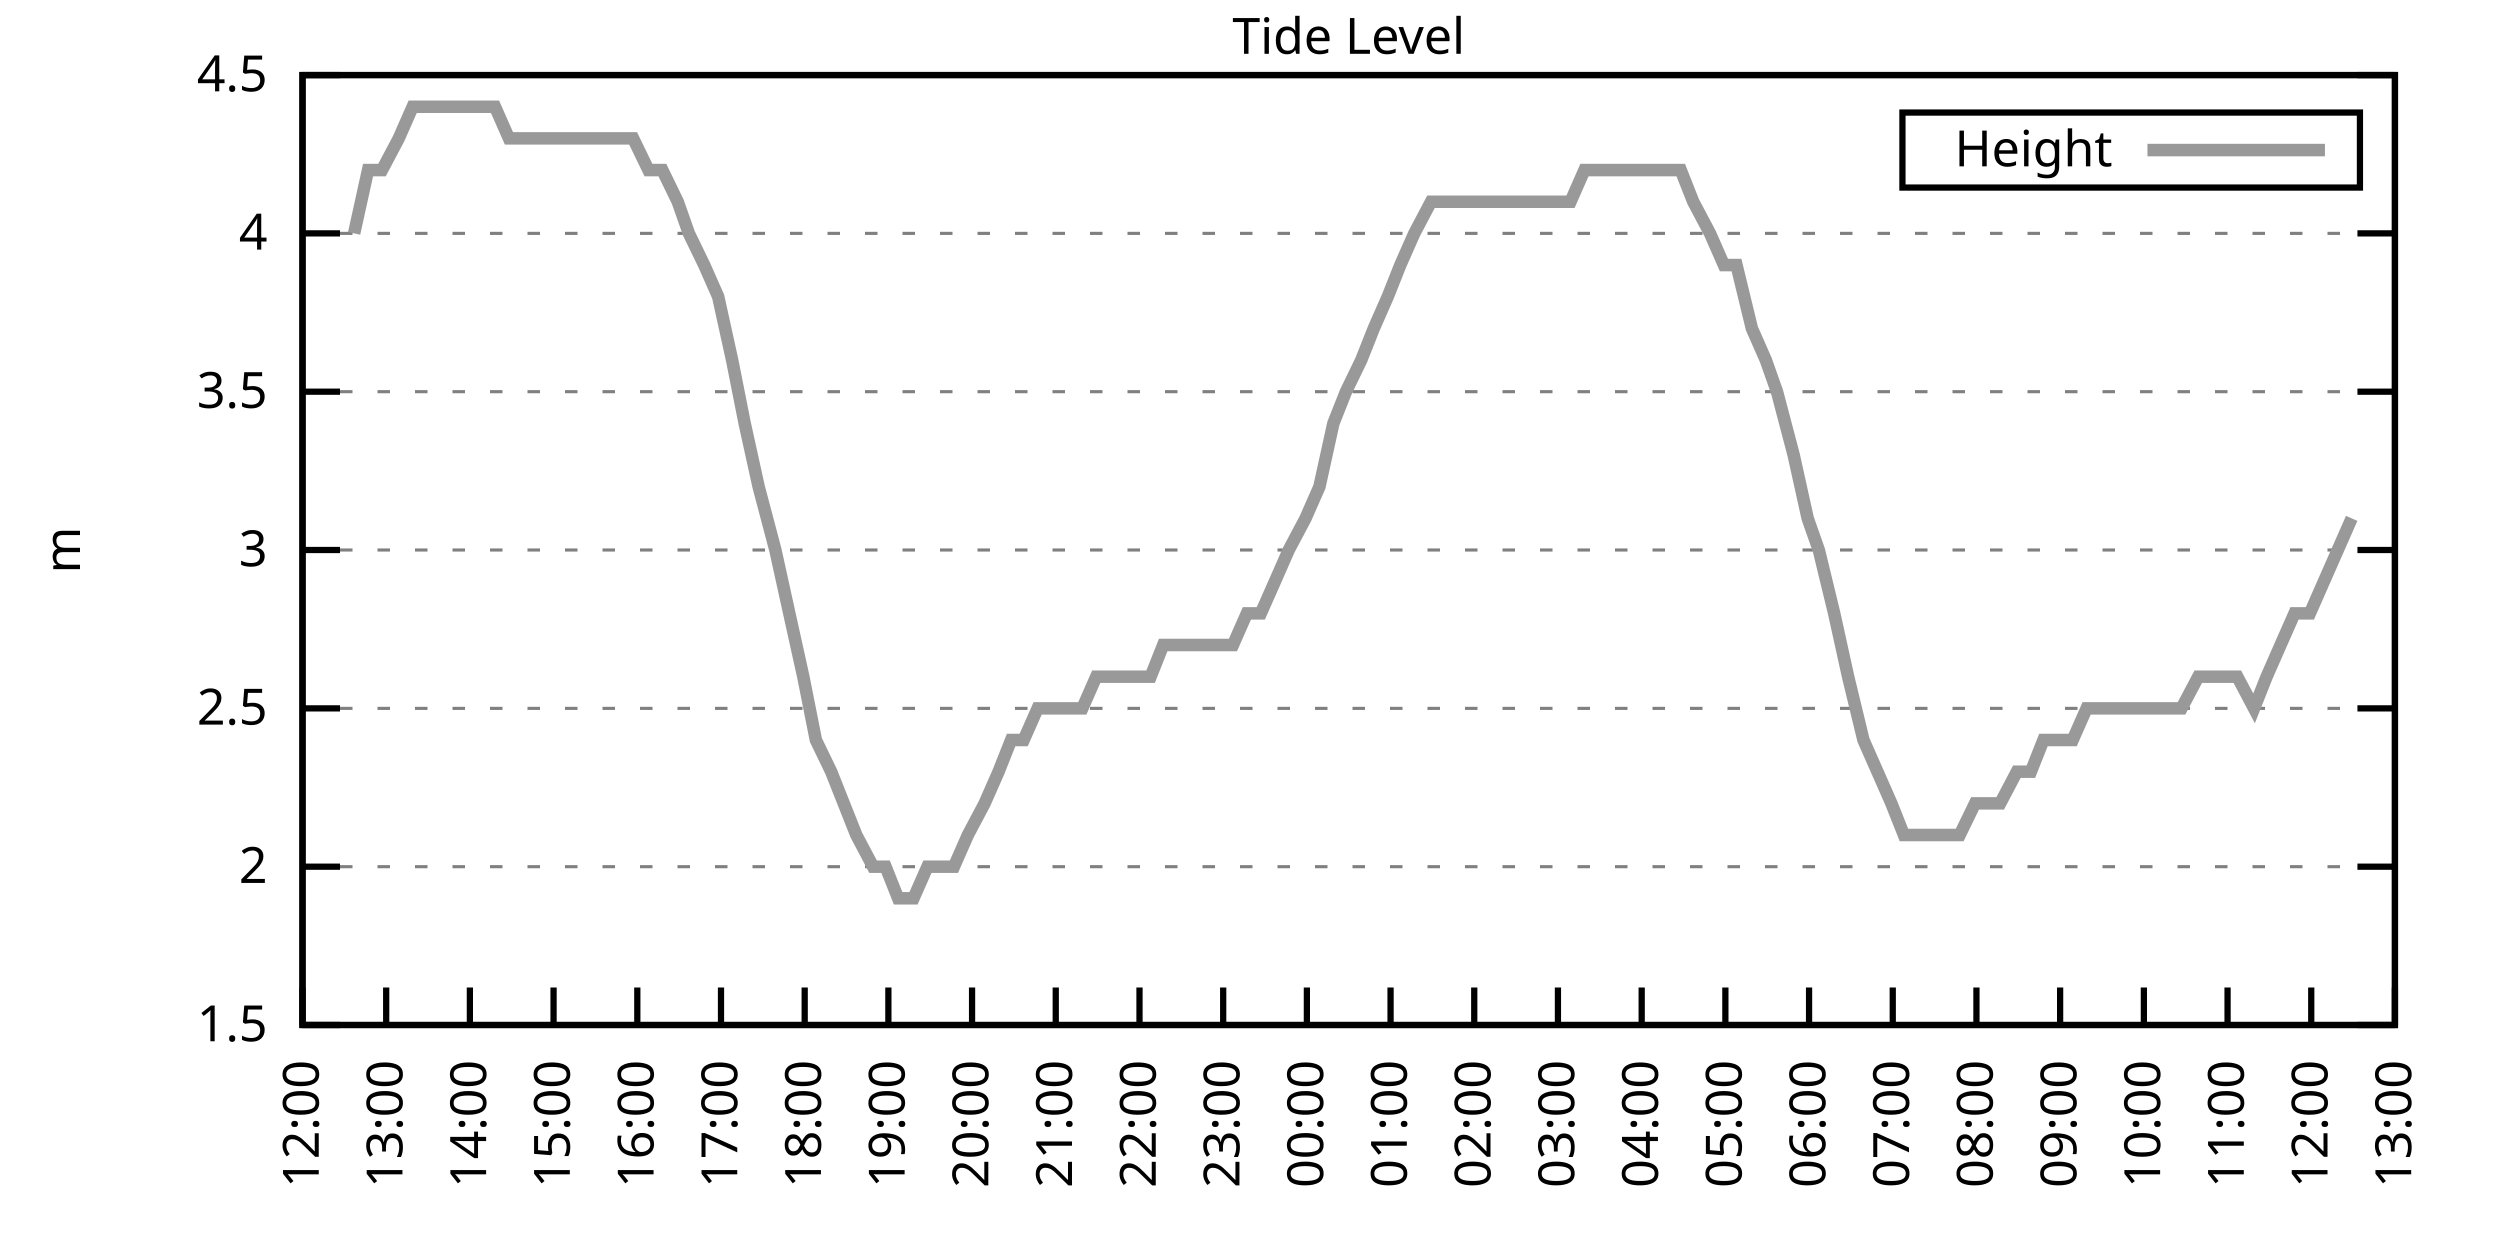
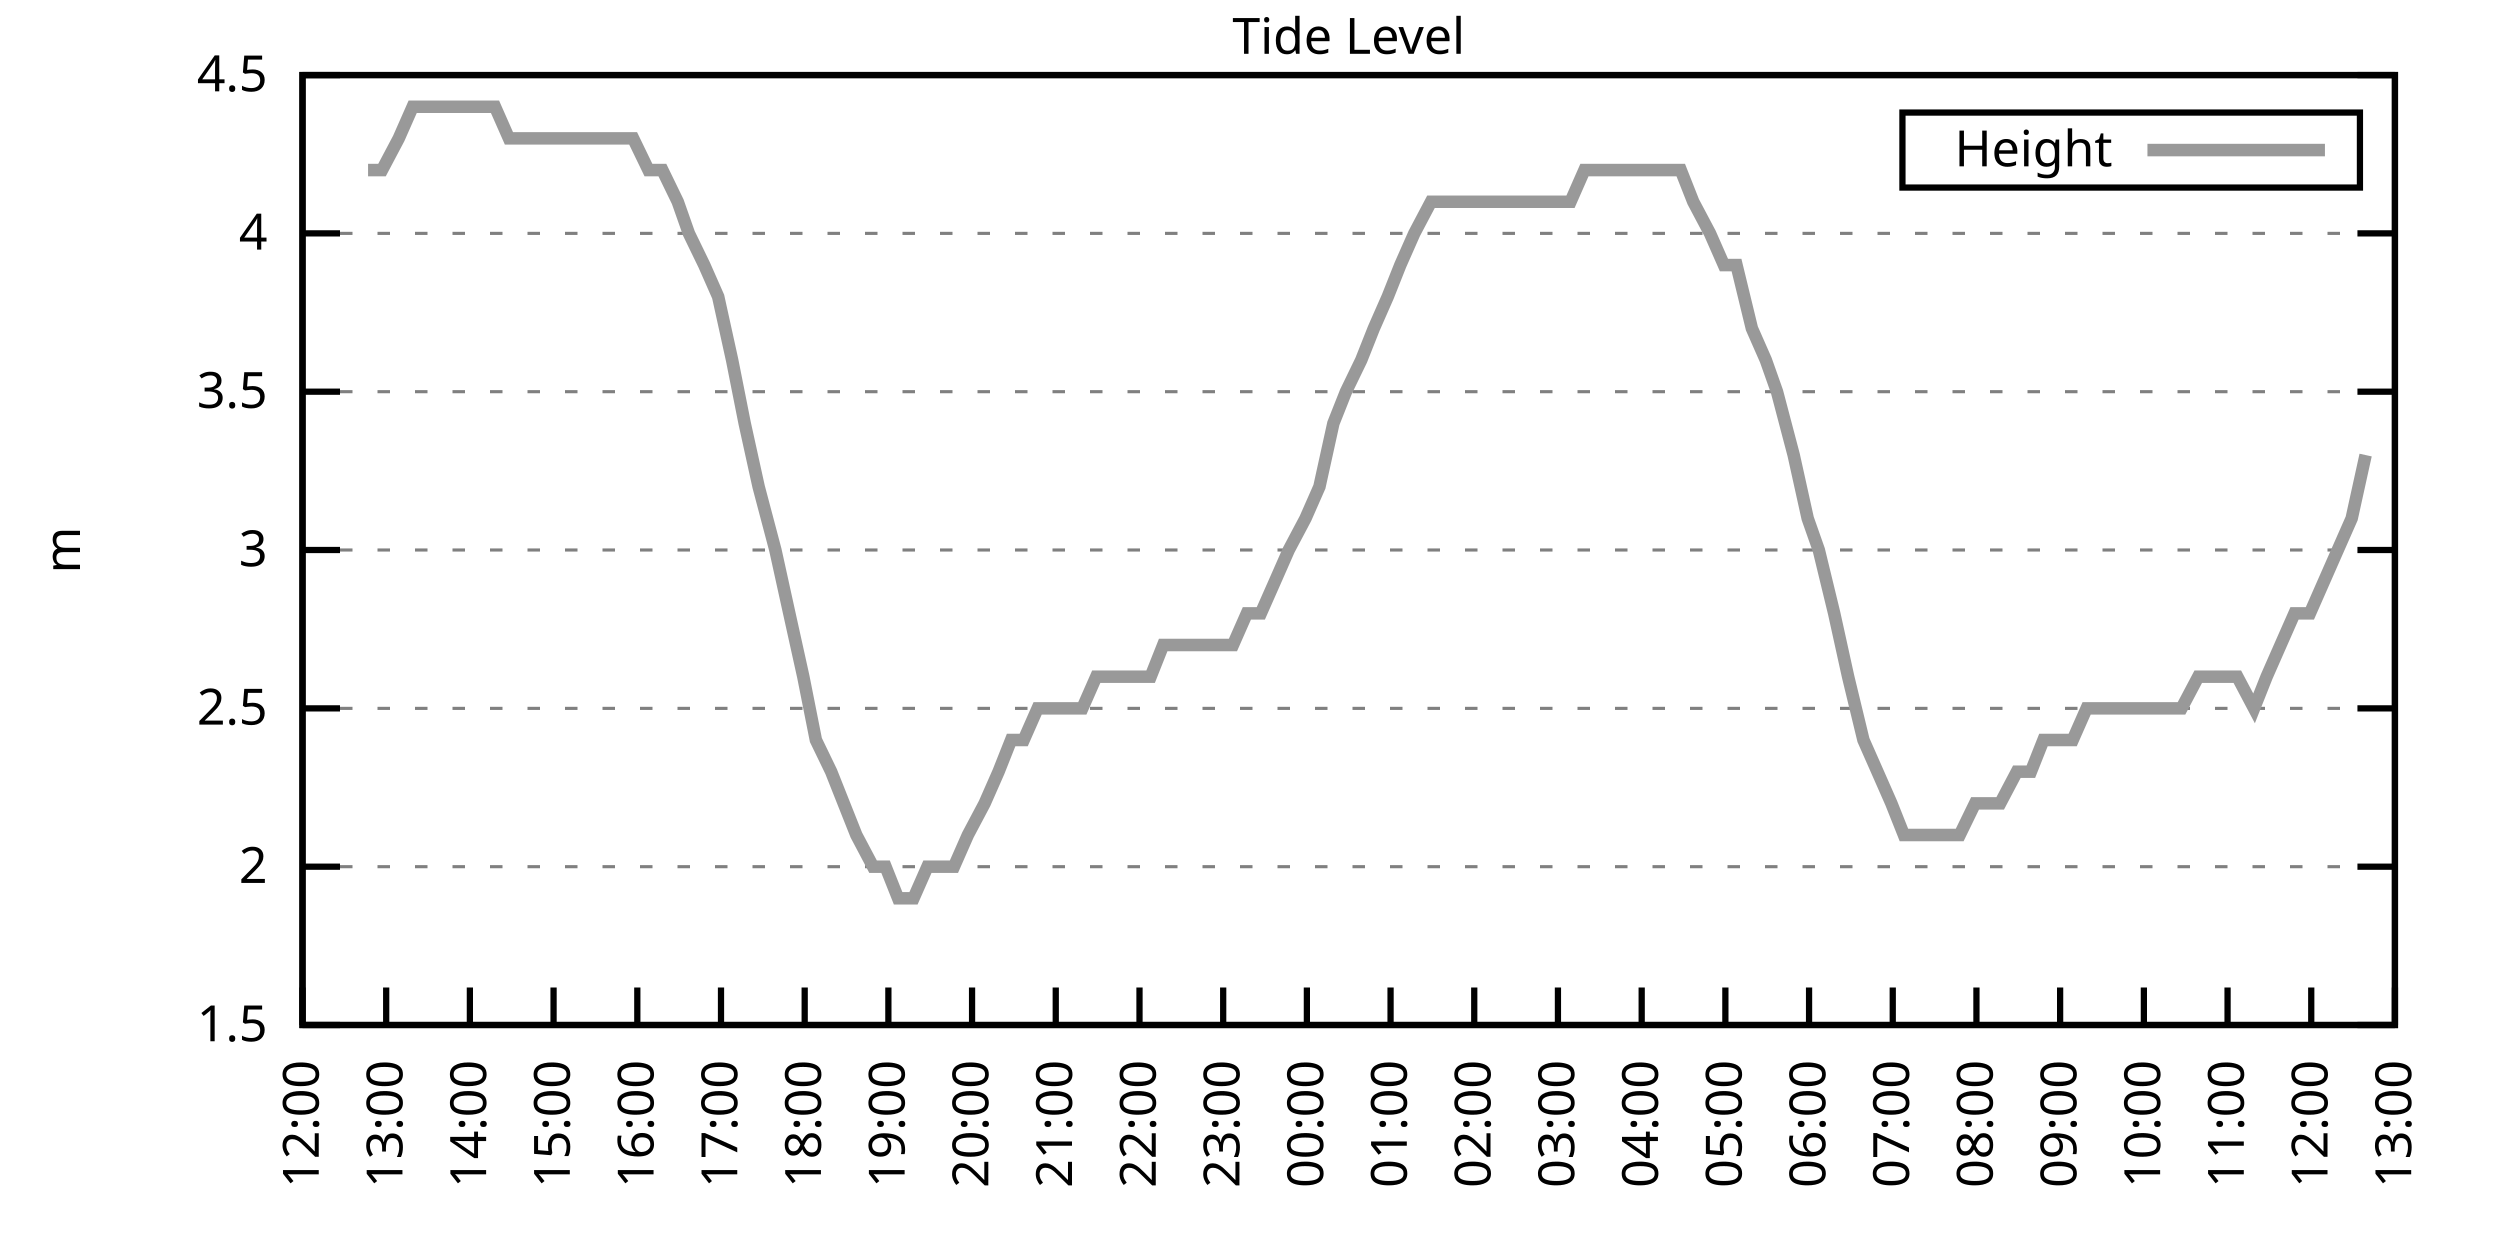
<svg xmlns="http://www.w3.org/2000/svg" xmlns:xlink="http://www.w3.org/1999/xlink" width="400" height="200" viewBox="0 0 400 200">
  <g id="gnuplot_canvas">
    <rect x="0" y="0" width="400" height="200" fill="none" />
    <defs>
      <circle id="gpDot" r="0.5" stroke-width="0.5" stroke="currentColor" />
      <path id="gpPt0" stroke-width="0.333" stroke="currentColor" d="M-1,0 h2 M0,-1 v2" />
      <path id="gpPt1" stroke-width="0.333" stroke="currentColor" d="M-1,-1 L1,1 M1,-1 L-1,1" />
      <path id="gpPt2" stroke-width="0.333" stroke="currentColor" d="M-1,0 L1,0 M0,-1 L0,1 M-1,-1 L1,1 M-1,1 L1,-1" />
      <rect id="gpPt3" stroke-width="0.333" stroke="currentColor" x="-1" y="-1" width="2" height="2" />
      <rect id="gpPt4" stroke-width="0.333" stroke="currentColor" fill="currentColor" x="-1" y="-1" width="2" height="2" />
      <circle id="gpPt5" stroke-width="0.333" stroke="currentColor" cx="0" cy="0" r="1" />
      <use xlink:href="#gpPt5" id="gpPt6" fill="currentColor" stroke="none" />
      <path id="gpPt7" stroke-width="0.333" stroke="currentColor" d="M0,-1.33 L-1.33,0.67 L1.33,0.67 z" />
      <use xlink:href="#gpPt7" id="gpPt8" fill="currentColor" stroke="none" />
      <use xlink:href="#gpPt7" id="gpPt9" stroke="currentColor" transform="rotate(180)" />
      <use xlink:href="#gpPt9" id="gpPt10" fill="currentColor" stroke="none" />
      <use xlink:href="#gpPt3" id="gpPt11" stroke="currentColor" transform="rotate(45)" />
      <use xlink:href="#gpPt11" id="gpPt12" fill="currentColor" stroke="none" />
      <path id="gpPt13" stroke-width="0.333" stroke="currentColor" d="M0,1.330 L1.265,0.411 L0.782,-1.067 L-0.782,-1.076 L-1.265,0.411 z" />
      <use xlink:href="#gpPt13" id="gpPt14" fill="currentColor" stroke="none" />
      <filter id="textbox" filterUnits="objectBoundingBox" x="0" y="0" height="1" width="1">
        <feFlood flood-color="white" flood-opacity="1" result="bgnd" />
        <feComposite in="SourceGraphic" in2="bgnd" operator="atop" />
      </filter>
      <filter id="greybox" filterUnits="objectBoundingBox" x="0" y="0" height="1" width="1">
        <feFlood flood-color="lightgrey" flood-opacity="1" result="grey" />
        <feComposite in="SourceGraphic" in2="grey" operator="atop" />
      </filter>
    </defs>
    <g fill="none" color="white" stroke="currentColor" stroke-width="1.00" stroke-linecap="butt" stroke-linejoin="miter">
</g>
    <g fill="none" color="black" stroke="currentColor" stroke-width="1.00" stroke-linecap="butt" stroke-linejoin="miter">
      <g stroke="none" shape-rendering="crispEdges">
        <polygon fill="rgb(255, 255, 255)" points="48.40,164.00 383.18,164.00 383.18,12.02 48.40,12.02 " />
      </g>
    </g>
    <g fill="none" color="black" stroke="currentColor" stroke-width="1.00" stroke-linecap="butt" stroke-linejoin="miter">
</g>
    <g fill="none" color="black" stroke="black" stroke-width="0.50" stroke-linecap="butt" stroke-linejoin="miter">
</g>
    <g fill="none" color="gray" stroke="currentColor" stroke-width="0.50" stroke-linecap="butt" stroke-linejoin="miter">
      <path stroke="gray" stroke-dasharray="2,4" class="gridline" d="M48.40,164.00 L383.19,164.00  " />
    </g>
    <g fill="none" color="gray" stroke="gray" stroke-width="1.00" stroke-linecap="butt" stroke-linejoin="miter">
</g>
    <g fill="none" color="black" stroke="currentColor" stroke-width="1.00" stroke-linecap="butt" stroke-linejoin="miter">
      <path stroke="black" d="M48.40,164.00 L54.40,164.00 M383.19,164.00 L377.19,164.00  " />
      <g transform="translate(42.80,166.60)" stroke="none" fill="black" font-family="Sans" font-size="8.00" text-anchor="end">
        <text>
          <tspan font-family="Sans"> 1.5</tspan>
        </text>
      </g>
    </g>
    <g fill="none" color="black" stroke="currentColor" stroke-width="1.00" stroke-linecap="butt" stroke-linejoin="miter">
</g>
    <g fill="none" color="black" stroke="black" stroke-width="0.50" stroke-linecap="butt" stroke-linejoin="miter">
</g>
    <g fill="none" color="gray" stroke="currentColor" stroke-width="0.50" stroke-linecap="butt" stroke-linejoin="miter">
      <path stroke="gray" stroke-dasharray="2,4" class="gridline" d="M48.40,138.67 L383.19,138.67  " />
    </g>
    <g fill="none" color="gray" stroke="gray" stroke-width="1.00" stroke-linecap="butt" stroke-linejoin="miter">
</g>
    <g fill="none" color="black" stroke="currentColor" stroke-width="1.00" stroke-linecap="butt" stroke-linejoin="miter">
      <path stroke="black" d="M48.40,138.67 L54.40,138.67 M383.19,138.67 L377.19,138.67  " />
      <g transform="translate(42.80,141.27)" stroke="none" fill="black" font-family="Sans" font-size="8.00" text-anchor="end">
        <text>
          <tspan font-family="Sans"> 2</tspan>
        </text>
      </g>
    </g>
    <g fill="none" color="black" stroke="currentColor" stroke-width="1.00" stroke-linecap="butt" stroke-linejoin="miter">
</g>
    <g fill="none" color="black" stroke="black" stroke-width="0.50" stroke-linecap="butt" stroke-linejoin="miter">
</g>
    <g fill="none" color="gray" stroke="currentColor" stroke-width="0.50" stroke-linecap="butt" stroke-linejoin="miter">
      <path stroke="gray" stroke-dasharray="2,4" class="gridline" d="M48.40,113.34 L383.19,113.34  " />
    </g>
    <g fill="none" color="gray" stroke="gray" stroke-width="1.00" stroke-linecap="butt" stroke-linejoin="miter">
</g>
    <g fill="none" color="black" stroke="currentColor" stroke-width="1.00" stroke-linecap="butt" stroke-linejoin="miter">
      <path stroke="black" d="M48.40,113.34 L54.40,113.34 M383.19,113.34 L377.19,113.34  " />
      <g transform="translate(42.80,115.94)" stroke="none" fill="black" font-family="Sans" font-size="8.00" text-anchor="end">
        <text>
          <tspan font-family="Sans"> 2.5</tspan>
        </text>
      </g>
    </g>
    <g fill="none" color="black" stroke="currentColor" stroke-width="1.00" stroke-linecap="butt" stroke-linejoin="miter">
</g>
    <g fill="none" color="black" stroke="black" stroke-width="0.50" stroke-linecap="butt" stroke-linejoin="miter">
</g>
    <g fill="none" color="gray" stroke="currentColor" stroke-width="0.50" stroke-linecap="butt" stroke-linejoin="miter">
      <path stroke="gray" stroke-dasharray="2,4" class="gridline" d="M48.40,88.00 L383.19,88.00  " />
    </g>
    <g fill="none" color="gray" stroke="gray" stroke-width="1.00" stroke-linecap="butt" stroke-linejoin="miter">
</g>
    <g fill="none" color="black" stroke="currentColor" stroke-width="1.00" stroke-linecap="butt" stroke-linejoin="miter">
      <path stroke="black" d="M48.40,88.00 L54.40,88.00 M383.19,88.00 L377.19,88.00  " />
      <g transform="translate(42.80,90.60)" stroke="none" fill="black" font-family="Sans" font-size="8.00" text-anchor="end">
        <text>
          <tspan font-family="Sans"> 3</tspan>
        </text>
      </g>
    </g>
    <g fill="none" color="black" stroke="currentColor" stroke-width="1.00" stroke-linecap="butt" stroke-linejoin="miter">
</g>
    <g fill="none" color="black" stroke="black" stroke-width="0.50" stroke-linecap="butt" stroke-linejoin="miter">
</g>
    <g fill="none" color="gray" stroke="currentColor" stroke-width="0.50" stroke-linecap="butt" stroke-linejoin="miter">
      <path stroke="gray" stroke-dasharray="2,4" class="gridline" d="M48.40,62.67 L383.19,62.67  " />
    </g>
    <g fill="none" color="gray" stroke="gray" stroke-width="1.00" stroke-linecap="butt" stroke-linejoin="miter">
</g>
    <g fill="none" color="black" stroke="currentColor" stroke-width="1.00" stroke-linecap="butt" stroke-linejoin="miter">
      <path stroke="black" d="M48.40,62.67 L54.40,62.67 M383.19,62.67 L377.19,62.67  " />
      <g transform="translate(42.80,65.27)" stroke="none" fill="black" font-family="Sans" font-size="8.00" text-anchor="end">
        <text>
          <tspan font-family="Sans"> 3.5</tspan>
        </text>
      </g>
    </g>
    <g fill="none" color="black" stroke="currentColor" stroke-width="1.00" stroke-linecap="butt" stroke-linejoin="miter">
</g>
    <g fill="none" color="black" stroke="black" stroke-width="0.50" stroke-linecap="butt" stroke-linejoin="miter">
</g>
    <g fill="none" color="gray" stroke="currentColor" stroke-width="0.50" stroke-linecap="butt" stroke-linejoin="miter">
      <path stroke="gray" stroke-dasharray="2,4" class="gridline" d="M48.40,37.34 L383.19,37.34  " />
    </g>
    <g fill="none" color="gray" stroke="gray" stroke-width="1.00" stroke-linecap="butt" stroke-linejoin="miter">
</g>
    <g fill="none" color="black" stroke="currentColor" stroke-width="1.00" stroke-linecap="butt" stroke-linejoin="miter">
      <path stroke="black" d="M48.40,37.34 L54.40,37.34 M383.19,37.34 L377.19,37.34  " />
      <g transform="translate(42.80,39.94)" stroke="none" fill="black" font-family="Sans" font-size="8.00" text-anchor="end">
        <text>
          <tspan font-family="Sans"> 4</tspan>
        </text>
      </g>
    </g>
    <g fill="none" color="black" stroke="currentColor" stroke-width="1.00" stroke-linecap="butt" stroke-linejoin="miter">
</g>
    <g fill="none" color="black" stroke="black" stroke-width="0.50" stroke-linecap="butt" stroke-linejoin="miter">
</g>
    <g fill="none" color="gray" stroke="currentColor" stroke-width="0.50" stroke-linecap="butt" stroke-linejoin="miter">
      <path stroke="gray" stroke-dasharray="2,4" class="gridline" d="M48.40,12.01 L383.19,12.01  " />
    </g>
    <g fill="none" color="gray" stroke="gray" stroke-width="1.00" stroke-linecap="butt" stroke-linejoin="miter">
</g>
    <g fill="none" color="black" stroke="currentColor" stroke-width="1.00" stroke-linecap="butt" stroke-linejoin="miter">
      <path stroke="black" d="M48.40,12.01 L54.40,12.01 M383.19,12.01 L377.19,12.01  " />
      <g transform="translate(42.80,14.61)" stroke="none" fill="black" font-family="Sans" font-size="8.00" text-anchor="end">
        <text>
          <tspan font-family="Sans"> 4.5</tspan>
        </text>
      </g>
    </g>
    <g fill="none" color="black" stroke="currentColor" stroke-width="1.00" stroke-linecap="butt" stroke-linejoin="miter">
      <path stroke="black" d="M48.40,164.00 L48.40,158.00  " />
      <g transform="translate(51.00,169.60) rotate(270.00)" stroke="none" fill="black" font-family="Sans" font-size="8.00" text-anchor="end">
        <text>
          <tspan font-family="Sans">12:00</tspan>
        </text>
      </g>
    </g>
    <g fill="none" color="black" stroke="currentColor" stroke-width="1.00" stroke-linecap="butt" stroke-linejoin="miter">
      <path stroke="black" d="M61.79,164.00 L61.79,158.00  " />
      <g transform="translate(64.39,169.60) rotate(270.00)" stroke="none" fill="black" font-family="Sans" font-size="8.00" text-anchor="end">
        <text>
          <tspan font-family="Sans">13:00</tspan>
        </text>
      </g>
    </g>
    <g fill="none" color="black" stroke="currentColor" stroke-width="1.00" stroke-linecap="butt" stroke-linejoin="miter">
      <path stroke="black" d="M75.18,164.00 L75.18,158.00  " />
      <g transform="translate(77.78,169.60) rotate(270.00)" stroke="none" fill="black" font-family="Sans" font-size="8.00" text-anchor="end">
        <text>
          <tspan font-family="Sans">14:00</tspan>
        </text>
      </g>
    </g>
    <g fill="none" color="black" stroke="currentColor" stroke-width="1.00" stroke-linecap="butt" stroke-linejoin="miter">
      <path stroke="black" d="M88.57,164.00 L88.57,158.00  " />
      <g transform="translate(91.17,169.60) rotate(270.00)" stroke="none" fill="black" font-family="Sans" font-size="8.00" text-anchor="end">
        <text>
          <tspan font-family="Sans">15:00</tspan>
        </text>
      </g>
    </g>
    <g fill="none" color="black" stroke="currentColor" stroke-width="1.00" stroke-linecap="butt" stroke-linejoin="miter">
      <path stroke="black" d="M101.97,164.00 L101.97,158.00  " />
      <g transform="translate(104.57,169.60) rotate(270.00)" stroke="none" fill="black" font-family="Sans" font-size="8.00" text-anchor="end">
        <text>
          <tspan font-family="Sans">16:00</tspan>
        </text>
      </g>
    </g>
    <g fill="none" color="black" stroke="currentColor" stroke-width="1.00" stroke-linecap="butt" stroke-linejoin="miter">
      <path stroke="black" d="M115.36,164.00 L115.36,158.00  " />
      <g transform="translate(117.96,169.60) rotate(270.00)" stroke="none" fill="black" font-family="Sans" font-size="8.00" text-anchor="end">
        <text>
          <tspan font-family="Sans">17:00</tspan>
        </text>
      </g>
    </g>
    <g fill="none" color="black" stroke="currentColor" stroke-width="1.00" stroke-linecap="butt" stroke-linejoin="miter">
      <path stroke="black" d="M128.75,164.00 L128.75,158.00  " />
      <g transform="translate(131.35,169.60) rotate(270.00)" stroke="none" fill="black" font-family="Sans" font-size="8.00" text-anchor="end">
        <text>
          <tspan font-family="Sans">18:00</tspan>
        </text>
      </g>
    </g>
    <g fill="none" color="black" stroke="currentColor" stroke-width="1.00" stroke-linecap="butt" stroke-linejoin="miter">
      <path stroke="black" d="M142.14,164.00 L142.14,158.00  " />
      <g transform="translate(144.74,169.60) rotate(270.00)" stroke="none" fill="black" font-family="Sans" font-size="8.00" text-anchor="end">
        <text>
          <tspan font-family="Sans">19:00</tspan>
        </text>
      </g>
    </g>
    <g fill="none" color="black" stroke="currentColor" stroke-width="1.00" stroke-linecap="butt" stroke-linejoin="miter">
      <path stroke="black" d="M155.53,164.00 L155.53,158.00  " />
      <g transform="translate(158.13,169.60) rotate(270.00)" stroke="none" fill="black" font-family="Sans" font-size="8.00" text-anchor="end">
        <text>
          <tspan font-family="Sans">20:00</tspan>
        </text>
      </g>
    </g>
    <g fill="none" color="black" stroke="currentColor" stroke-width="1.00" stroke-linecap="butt" stroke-linejoin="miter">
      <path stroke="black" d="M168.92,164.00 L168.92,158.00  " />
      <g transform="translate(171.52,169.60) rotate(270.00)" stroke="none" fill="black" font-family="Sans" font-size="8.00" text-anchor="end">
        <text>
          <tspan font-family="Sans">21:00</tspan>
        </text>
      </g>
    </g>
    <g fill="none" color="black" stroke="currentColor" stroke-width="1.00" stroke-linecap="butt" stroke-linejoin="miter">
      <path stroke="black" d="M182.32,164.00 L182.32,158.00  " />
      <g transform="translate(184.92,169.60) rotate(270.00)" stroke="none" fill="black" font-family="Sans" font-size="8.00" text-anchor="end">
        <text>
          <tspan font-family="Sans">22:00</tspan>
        </text>
      </g>
    </g>
    <g fill="none" color="black" stroke="currentColor" stroke-width="1.00" stroke-linecap="butt" stroke-linejoin="miter">
      <path stroke="black" d="M195.71,164.00 L195.71,158.00  " />
      <g transform="translate(198.31,169.60) rotate(270.00)" stroke="none" fill="black" font-family="Sans" font-size="8.00" text-anchor="end">
        <text>
          <tspan font-family="Sans">23:00</tspan>
        </text>
      </g>
    </g>
    <g fill="none" color="black" stroke="currentColor" stroke-width="1.00" stroke-linecap="butt" stroke-linejoin="miter">
      <path stroke="black" d="M209.10,164.00 L209.10,158.00  " />
      <g transform="translate(211.70,169.60) rotate(270.00)" stroke="none" fill="black" font-family="Sans" font-size="8.00" text-anchor="end">
        <text>
          <tspan font-family="Sans">00:00</tspan>
        </text>
      </g>
    </g>
    <g fill="none" color="black" stroke="currentColor" stroke-width="1.00" stroke-linecap="butt" stroke-linejoin="miter">
      <path stroke="black" d="M222.49,164.00 L222.49,158.00  " />
      <g transform="translate(225.09,169.60) rotate(270.00)" stroke="none" fill="black" font-family="Sans" font-size="8.00" text-anchor="end">
        <text>
          <tspan font-family="Sans">01:00</tspan>
        </text>
      </g>
    </g>
    <g fill="none" color="black" stroke="currentColor" stroke-width="1.00" stroke-linecap="butt" stroke-linejoin="miter">
      <path stroke="black" d="M235.88,164.00 L235.88,158.00  " />
      <g transform="translate(238.48,169.60) rotate(270.00)" stroke="none" fill="black" font-family="Sans" font-size="8.00" text-anchor="end">
        <text>
          <tspan font-family="Sans">02:00</tspan>
        </text>
      </g>
    </g>
    <g fill="none" color="black" stroke="currentColor" stroke-width="1.00" stroke-linecap="butt" stroke-linejoin="miter">
      <path stroke="black" d="M249.27,164.00 L249.27,158.00  " />
      <g transform="translate(251.87,169.60) rotate(270.00)" stroke="none" fill="black" font-family="Sans" font-size="8.00" text-anchor="end">
        <text>
          <tspan font-family="Sans">03:00</tspan>
        </text>
      </g>
    </g>
    <g fill="none" color="black" stroke="currentColor" stroke-width="1.00" stroke-linecap="butt" stroke-linejoin="miter">
      <path stroke="black" d="M262.67,164.00 L262.67,158.00  " />
      <g transform="translate(265.27,169.60) rotate(270.00)" stroke="none" fill="black" font-family="Sans" font-size="8.00" text-anchor="end">
        <text>
          <tspan font-family="Sans">04:00</tspan>
        </text>
      </g>
    </g>
    <g fill="none" color="black" stroke="currentColor" stroke-width="1.00" stroke-linecap="butt" stroke-linejoin="miter">
      <path stroke="black" d="M276.06,164.00 L276.06,158.00  " />
      <g transform="translate(278.66,169.60) rotate(270.00)" stroke="none" fill="black" font-family="Sans" font-size="8.00" text-anchor="end">
        <text>
          <tspan font-family="Sans">05:00</tspan>
        </text>
      </g>
    </g>
    <g fill="none" color="black" stroke="currentColor" stroke-width="1.00" stroke-linecap="butt" stroke-linejoin="miter">
      <path stroke="black" d="M289.45,164.00 L289.45,158.00  " />
      <g transform="translate(292.05,169.60) rotate(270.00)" stroke="none" fill="black" font-family="Sans" font-size="8.00" text-anchor="end">
        <text>
          <tspan font-family="Sans">06:00</tspan>
        </text>
      </g>
    </g>
    <g fill="none" color="black" stroke="currentColor" stroke-width="1.00" stroke-linecap="butt" stroke-linejoin="miter">
      <path stroke="black" d="M302.84,164.00 L302.84,158.00  " />
      <g transform="translate(305.44,169.60) rotate(270.00)" stroke="none" fill="black" font-family="Sans" font-size="8.00" text-anchor="end">
        <text>
          <tspan font-family="Sans">07:00</tspan>
        </text>
      </g>
    </g>
    <g fill="none" color="black" stroke="currentColor" stroke-width="1.00" stroke-linecap="butt" stroke-linejoin="miter">
      <path stroke="black" d="M316.23,164.00 L316.23,158.00  " />
      <g transform="translate(318.83,169.60) rotate(270.00)" stroke="none" fill="black" font-family="Sans" font-size="8.00" text-anchor="end">
        <text>
          <tspan font-family="Sans">08:00</tspan>
        </text>
      </g>
    </g>
    <g fill="none" color="black" stroke="currentColor" stroke-width="1.00" stroke-linecap="butt" stroke-linejoin="miter">
      <path stroke="black" d="M329.62,164.00 L329.62,158.00  " />
      <g transform="translate(332.22,169.60) rotate(270.00)" stroke="none" fill="black" font-family="Sans" font-size="8.00" text-anchor="end">
        <text>
          <tspan font-family="Sans">09:00</tspan>
        </text>
      </g>
    </g>
    <g fill="none" color="black" stroke="currentColor" stroke-width="1.00" stroke-linecap="butt" stroke-linejoin="miter">
      <path stroke="black" d="M343.02,164.00 L343.02,158.00  " />
      <g transform="translate(345.62,169.60) rotate(270.00)" stroke="none" fill="black" font-family="Sans" font-size="8.00" text-anchor="end">
        <text>
          <tspan font-family="Sans">10:00</tspan>
        </text>
      </g>
    </g>
    <g fill="none" color="black" stroke="currentColor" stroke-width="1.00" stroke-linecap="butt" stroke-linejoin="miter">
      <path stroke="black" d="M356.41,164.00 L356.41,158.00  " />
      <g transform="translate(359.01,169.60) rotate(270.00)" stroke="none" fill="black" font-family="Sans" font-size="8.00" text-anchor="end">
        <text>
          <tspan font-family="Sans">11:00</tspan>
        </text>
      </g>
    </g>
    <g fill="none" color="black" stroke="currentColor" stroke-width="1.00" stroke-linecap="butt" stroke-linejoin="miter">
      <path stroke="black" d="M369.80,164.00 L369.80,158.00  " />
      <g transform="translate(372.40,169.60) rotate(270.00)" stroke="none" fill="black" font-family="Sans" font-size="8.00" text-anchor="end">
        <text>
          <tspan font-family="Sans">12:00</tspan>
        </text>
      </g>
    </g>
    <g fill="none" color="black" stroke="currentColor" stroke-width="1.00" stroke-linecap="butt" stroke-linejoin="miter">
      <path stroke="black" d="M383.19,164.00 L383.19,158.00  " />
      <g transform="translate(385.79,169.60) rotate(270.00)" stroke="none" fill="black" font-family="Sans" font-size="8.00" text-anchor="end">
        <text>
          <tspan font-family="Sans">13:00</tspan>
        </text>
      </g>
    </g>
    <g fill="none" color="black" stroke="currentColor" stroke-width="1.00" stroke-linecap="butt" stroke-linejoin="miter">
</g>
    <g fill="none" color="black" stroke="currentColor" stroke-width="1.00" stroke-linecap="butt" stroke-linejoin="miter">
      <path stroke="black" d="M48.40,12.01 L48.40,164.00 L383.19,164.00 L383.19,12.01 L48.40,12.01 Z  " />
    </g>
    <g fill="none" color="black" stroke="currentColor" stroke-width="1.00" stroke-linecap="butt" stroke-linejoin="miter">
</g>
    <g fill="none" color="black" stroke="currentColor" stroke-width="1.00" stroke-linecap="butt" stroke-linejoin="miter">
      <path stroke="black" d="M304.39,30.01 L304.39,18.01 L377.59,18.01 L377.59,30.01 L304.39,30.01 Z  " />
    </g>
    <g id="Tide_level_plot_1">
      <g fill="none" color="white" stroke="black" stroke-width="2.00" stroke-linecap="butt" stroke-linejoin="miter">
</g>
      <g fill="none" color="black" stroke="currentColor" stroke-width="2.00" stroke-linecap="butt" stroke-linejoin="miter">
        <g transform="translate(337.99,26.61)" stroke="none" fill="black" font-family="Sans" font-size="8.00" text-anchor="end">
          <text>
            <tspan font-family="Sans">Height</tspan>
          </text>
        </g>
      </g>
      <g fill="none" color="black" stroke="currentColor" stroke-width="2.00" stroke-linecap="butt" stroke-linejoin="miter">
-         <path stroke="rgb(153, 153, 153)" d="M343.59,24.01 L371.99,24.01 M56.66,37.34 L58.89,27.21 L61.12,27.21 L63.80,22.14 L66.03,17.08 L68.26,17.08   L70.27,17.08 L72.73,17.08 L74.96,17.08 L77.19,17.08 L79.20,17.08 L81.43,22.14 L83.44,22.14 L86.12,22.14   L87.91,22.14 L90.36,22.14 L92.59,22.14 L94.60,22.14 L96.83,22.14 L99.06,22.14 L101.30,22.14 L103.75,27.21   L105.98,27.21 L108.44,32.28 L110.22,37.34 L112.68,42.41 L114.91,47.47 L117.14,57.61 L119.15,67.74 L121.38,77.87   L124.06,88.00 L126.29,98.14 L128.53,108.27 L130.54,118.40 L132.99,123.47 L135.00,128.54 L137.01,133.60 L139.69,138.67   L141.69,138.67 L143.70,143.73 L146.16,143.73 L148.39,138.67 L150.40,138.67 L152.63,138.67 L154.86,133.60 L157.54,128.54   L159.77,123.47 L161.78,118.40 L163.79,118.40 L166.02,113.34 L168.70,113.34 L170.93,113.34 L173.17,113.34 L175.40,108.27   L177.63,108.27 L179.86,108.27 L181.87,108.27 L184.10,108.27 L186.11,103.20 L188.34,103.20 L190.57,103.20 L193.03,103.20   L195.04,103.20 L197.27,103.20 L199.50,98.14 L201.73,98.14 L203.97,93.07 L206.20,88.00 L208.88,82.94 L211.11,77.87   L213.34,67.74 L215.35,62.67 L217.80,57.61 L219.81,52.54 L222.04,47.47 L224.05,42.41 L226.29,37.34 L228.96,32.28   L230.97,32.28 L233.43,32.28 L235.21,32.28 L237.67,32.28 L240.12,32.28 L242.36,32.28 L244.59,32.28 L246.15,32.28   L248.83,32.28 L251.28,32.28 L253.51,27.21 L255.08,27.21 L257.76,27.21 L259.99,27.21 L262.44,27.21 L264.67,27.21   L266.91,27.21 L268.92,27.21 L270.92,32.28 L273.60,37.34 L275.83,42.41 L277.84,42.41 L280.30,52.54 L282.53,57.61   L284.32,62.67 L286.99,72.81 L289.23,82.94 L291.01,88.00 L293.47,98.14 L295.70,108.27 L298.15,118.40 L300.39,123.47   L302.62,128.54 L304.63,133.60 L306.86,133.60 L309.09,133.60 L311.32,133.60 L313.55,133.60 L316.01,128.54 L317.57,128.54   L320.03,128.54 L322.70,123.47 L324.94,123.47 L326.95,118.40 L329.40,118.40 L331.63,118.40 L333.86,113.34 L336.10,113.34   L337.88,113.34 L340.56,113.34 L342.79,113.34 L345.02,113.34 L347.03,113.34 L349.04,113.34 L351.72,108.27 L353.95,108.27   L355.96,108.27 L357.97,108.27 L360.65,113.34 L362.66,108.27 L364.89,103.20 L367.12,98.14 L369.58,98.14 L371.81,93.07   L374.04,88.00 L376.27,82.94  " />
+         <path stroke="rgb(153, 153, 153)" d="M343.59,24.01 L371.99,24.01 M58.89,27.21 L61.12,27.21 L63.80,22.14 L66.03,17.08 L68.26,17.08 L70.27,17.08   L72.73,17.08 L74.96,17.08 L77.19,17.08 L79.20,17.08 L81.43,22.14 L83.44,22.14 L86.12,22.14 L87.91,22.14   L90.36,22.14 L92.59,22.14 L94.60,22.14 L96.83,22.14 L99.06,22.14 L101.30,22.14 L103.75,27.21 L105.98,27.21   L108.44,32.28 L110.22,37.34 L112.68,42.41 L114.91,47.47 L117.14,57.61 L119.15,67.74 L121.38,77.87 L124.06,88.00   L126.29,98.14 L128.53,108.27 L130.54,118.40 L132.99,123.47 L135.00,128.54 L137.01,133.60 L139.69,138.67 L141.69,138.67   L143.70,143.73 L146.16,143.73 L148.39,138.67 L150.40,138.67 L152.63,138.67 L154.86,133.60 L157.54,128.54 L159.77,123.47   L161.78,118.40 L163.79,118.40 L166.02,113.34 L168.70,113.34 L170.93,113.34 L173.17,113.34 L175.40,108.27 L177.63,108.27   L179.86,108.27 L181.87,108.27 L184.10,108.27 L186.11,103.20 L188.34,103.20 L190.57,103.20 L193.03,103.20 L195.04,103.20   L197.27,103.20 L199.50,98.14 L201.73,98.14 L203.97,93.07 L206.20,88.00 L208.88,82.94 L211.11,77.87 L213.34,67.74   L215.35,62.67 L217.80,57.61 L219.81,52.54 L222.04,47.47 L224.05,42.41 L226.29,37.34 L228.96,32.28 L230.97,32.28   L233.43,32.28 L235.21,32.28 L237.67,32.28 L240.12,32.28 L242.36,32.28 L244.59,32.28 L246.15,32.28 L248.83,32.28   L251.28,32.28 L253.51,27.21 L255.08,27.21 L257.76,27.21 L259.99,27.21 L262.44,27.21 L264.67,27.21 L266.91,27.21   L268.92,27.21 L270.92,32.28 L273.60,37.34 L275.83,42.41 L277.84,42.41 L280.30,52.54 L282.53,57.61 L284.32,62.67   L286.99,72.81 L289.23,82.94 L291.01,88.00 L293.47,98.14 L295.70,108.27 L298.15,118.40 L300.39,123.47 L302.62,128.54   L304.63,133.60 L306.86,133.60 L309.09,133.60 L311.32,133.60 L313.55,133.60 L316.01,128.54 L317.57,128.54 L320.03,128.54   L322.70,123.47 L324.94,123.47 L326.95,118.40 L329.40,118.40 L331.63,118.40 L333.86,113.34 L336.10,113.34 L337.88,113.34   L340.56,113.34 L342.79,113.34 L345.02,113.34 L347.03,113.34 L349.04,113.34 L351.72,108.27 L353.95,108.27 L355.96,108.27   L357.97,108.27 L360.65,113.34 L362.66,108.27 L364.89,103.20 L367.12,98.14 L369.58,98.14 L371.81,93.07 L374.04,88.00   L376.27,82.94 L378.50,72.81  " />
      </g>
    </g>
    <g fill="none" color="black" stroke="currentColor" stroke-width="2.00" stroke-linecap="butt" stroke-linejoin="miter">
</g>
    <g fill="none" color="black" stroke="black" stroke-width="1.00" stroke-linecap="butt" stroke-linejoin="miter">
</g>
    <g fill="none" color="black" stroke="currentColor" stroke-width="1.00" stroke-linecap="butt" stroke-linejoin="miter">
      <path stroke="black" d="M48.40,12.01 L48.40,164.00 L383.19,164.00 L383.19,12.01 L48.40,12.01 Z  " />
      <g transform="translate(12.80,88.01) rotate(270.00)" stroke="none" fill="black" font-family="Sans" font-size="8.00" text-anchor="middle">
        <text>
          <tspan font-family="Sans">m</tspan>
        </text>
      </g>
    </g>
    <g fill="none" color="black" stroke="currentColor" stroke-width="1.00" stroke-linecap="butt" stroke-linejoin="miter">
</g>
    <g fill="none" color="black" stroke="currentColor" stroke-width="1.00" stroke-linecap="butt" stroke-linejoin="miter">
      <g transform="translate(215.79,8.61)" stroke="none" fill="black" font-family="Sans" font-size="8.00" text-anchor="middle">
        <text>
          <tspan font-family="Sans">Tide Level</tspan>
        </text>
      </g>
    </g>
    <g fill="none" color="black" stroke="currentColor" stroke-width="1.00" stroke-linecap="butt" stroke-linejoin="miter">
</g>
  </g>
</svg>
